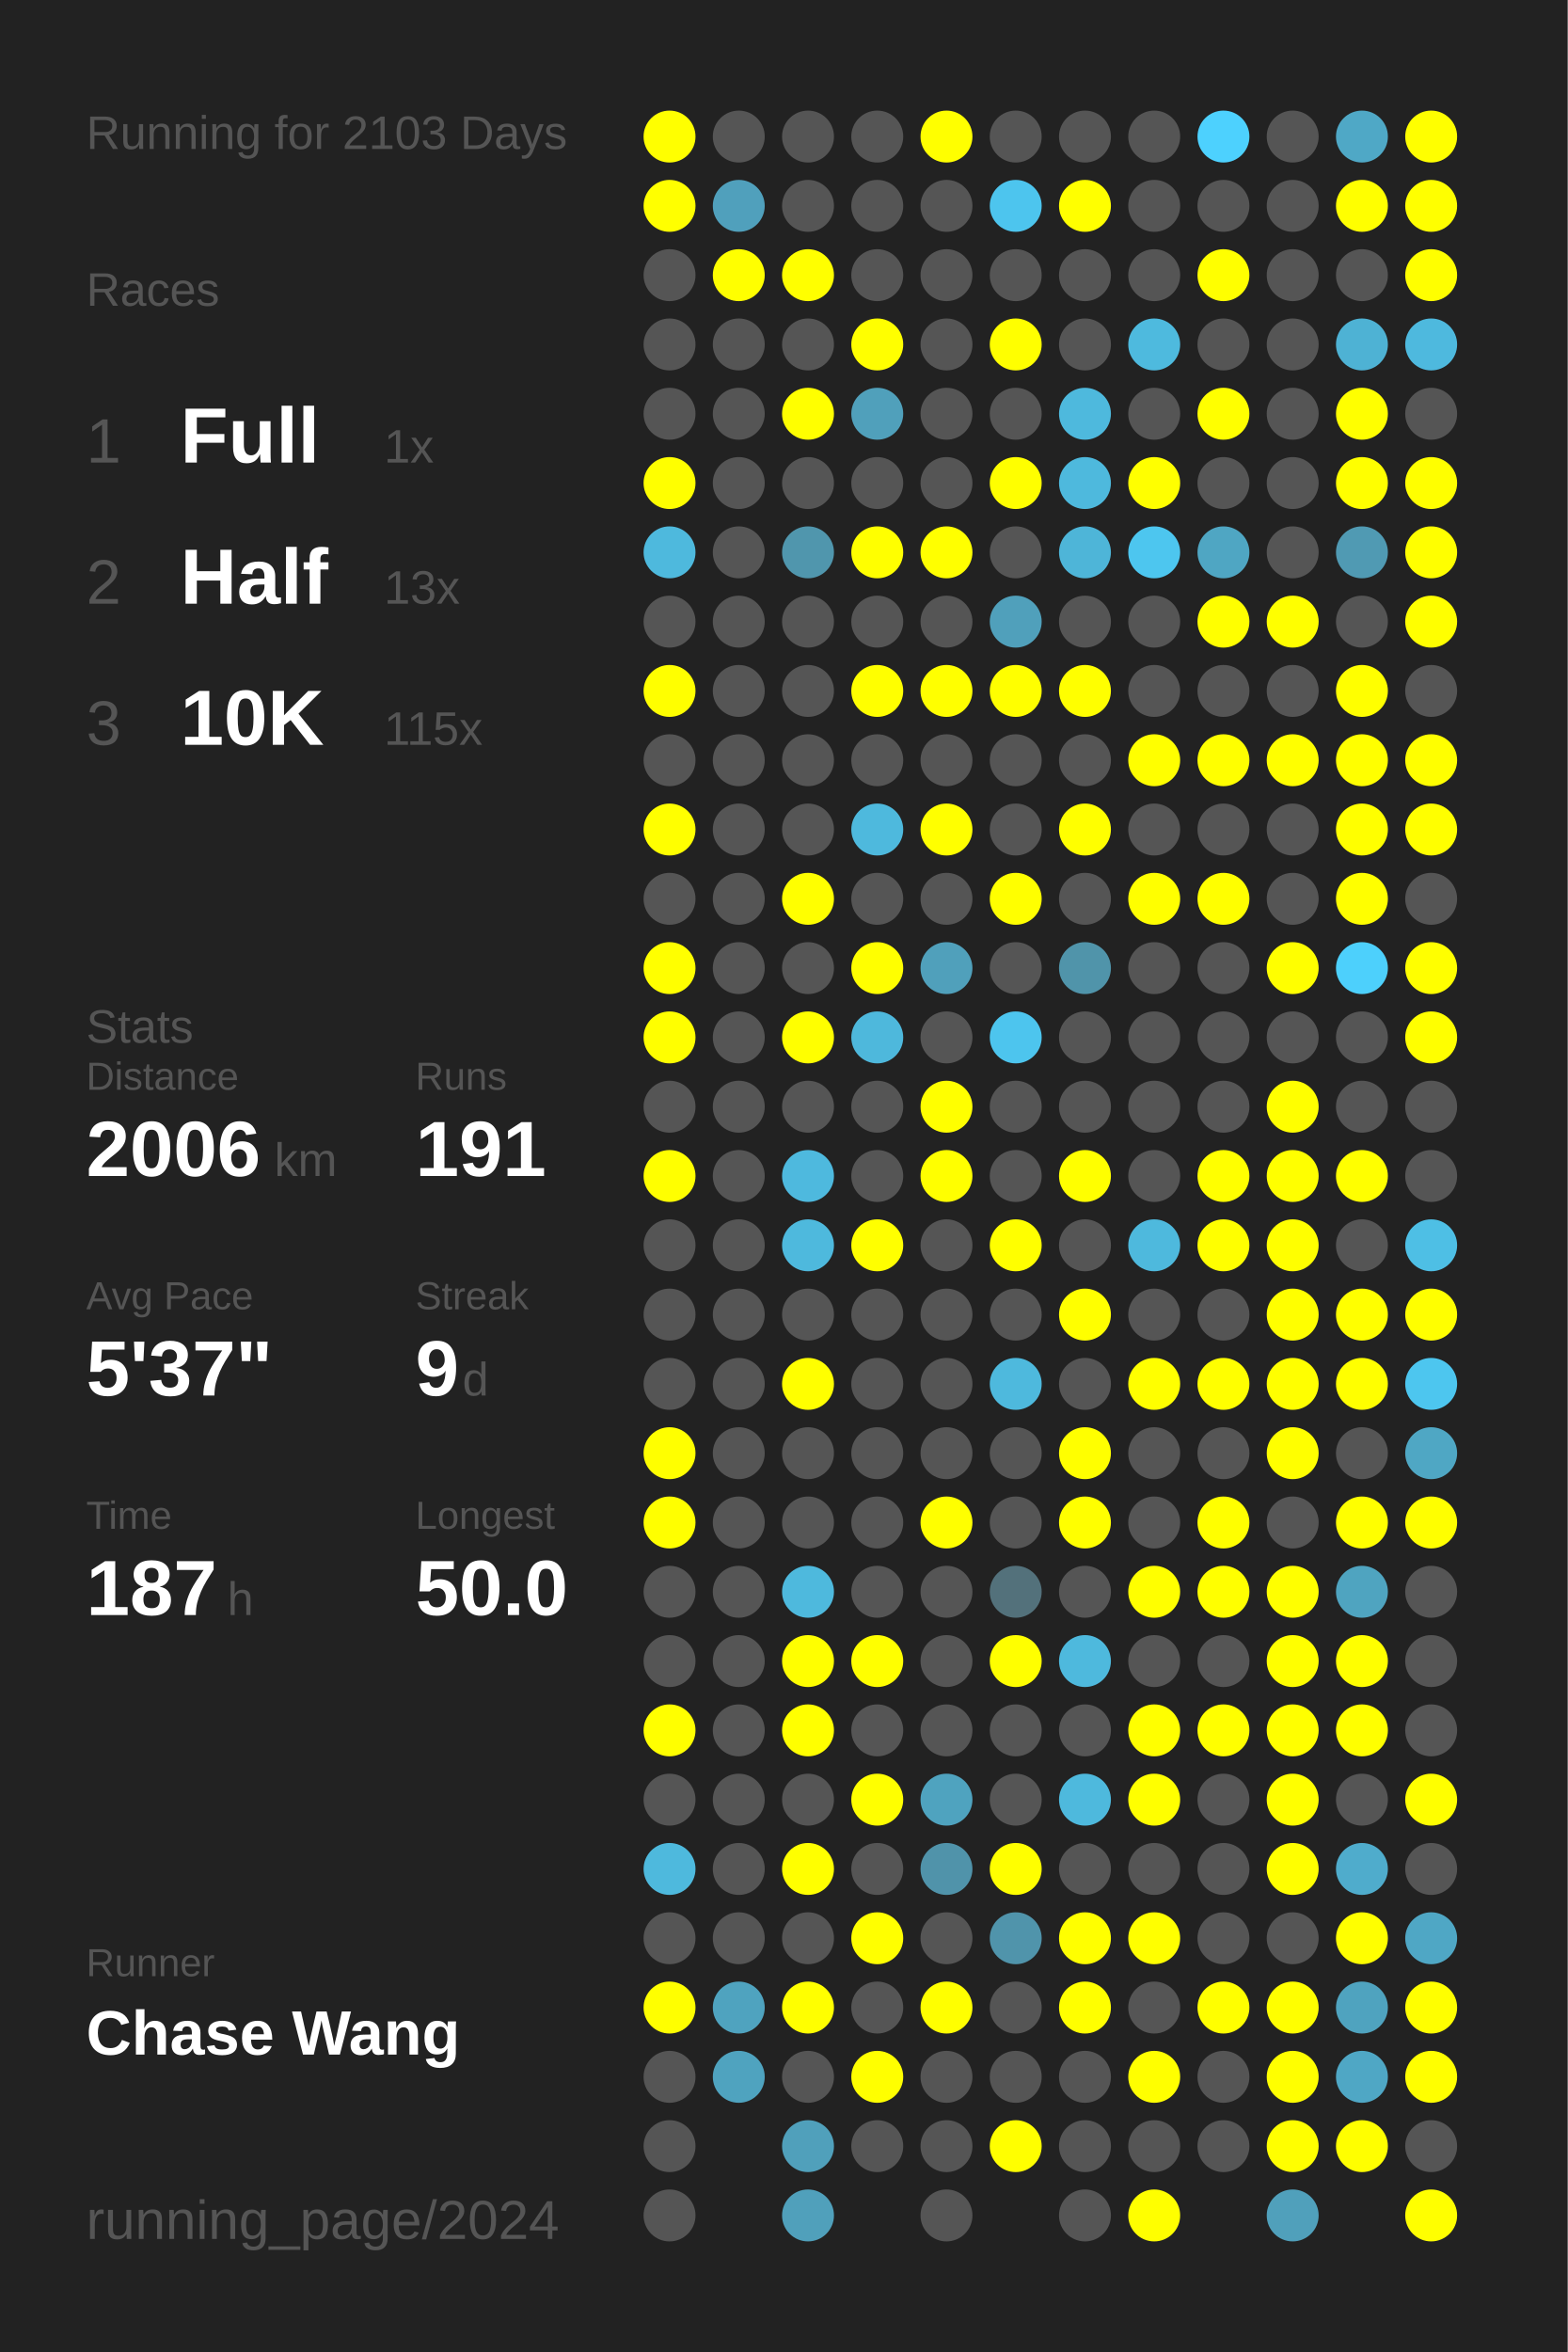
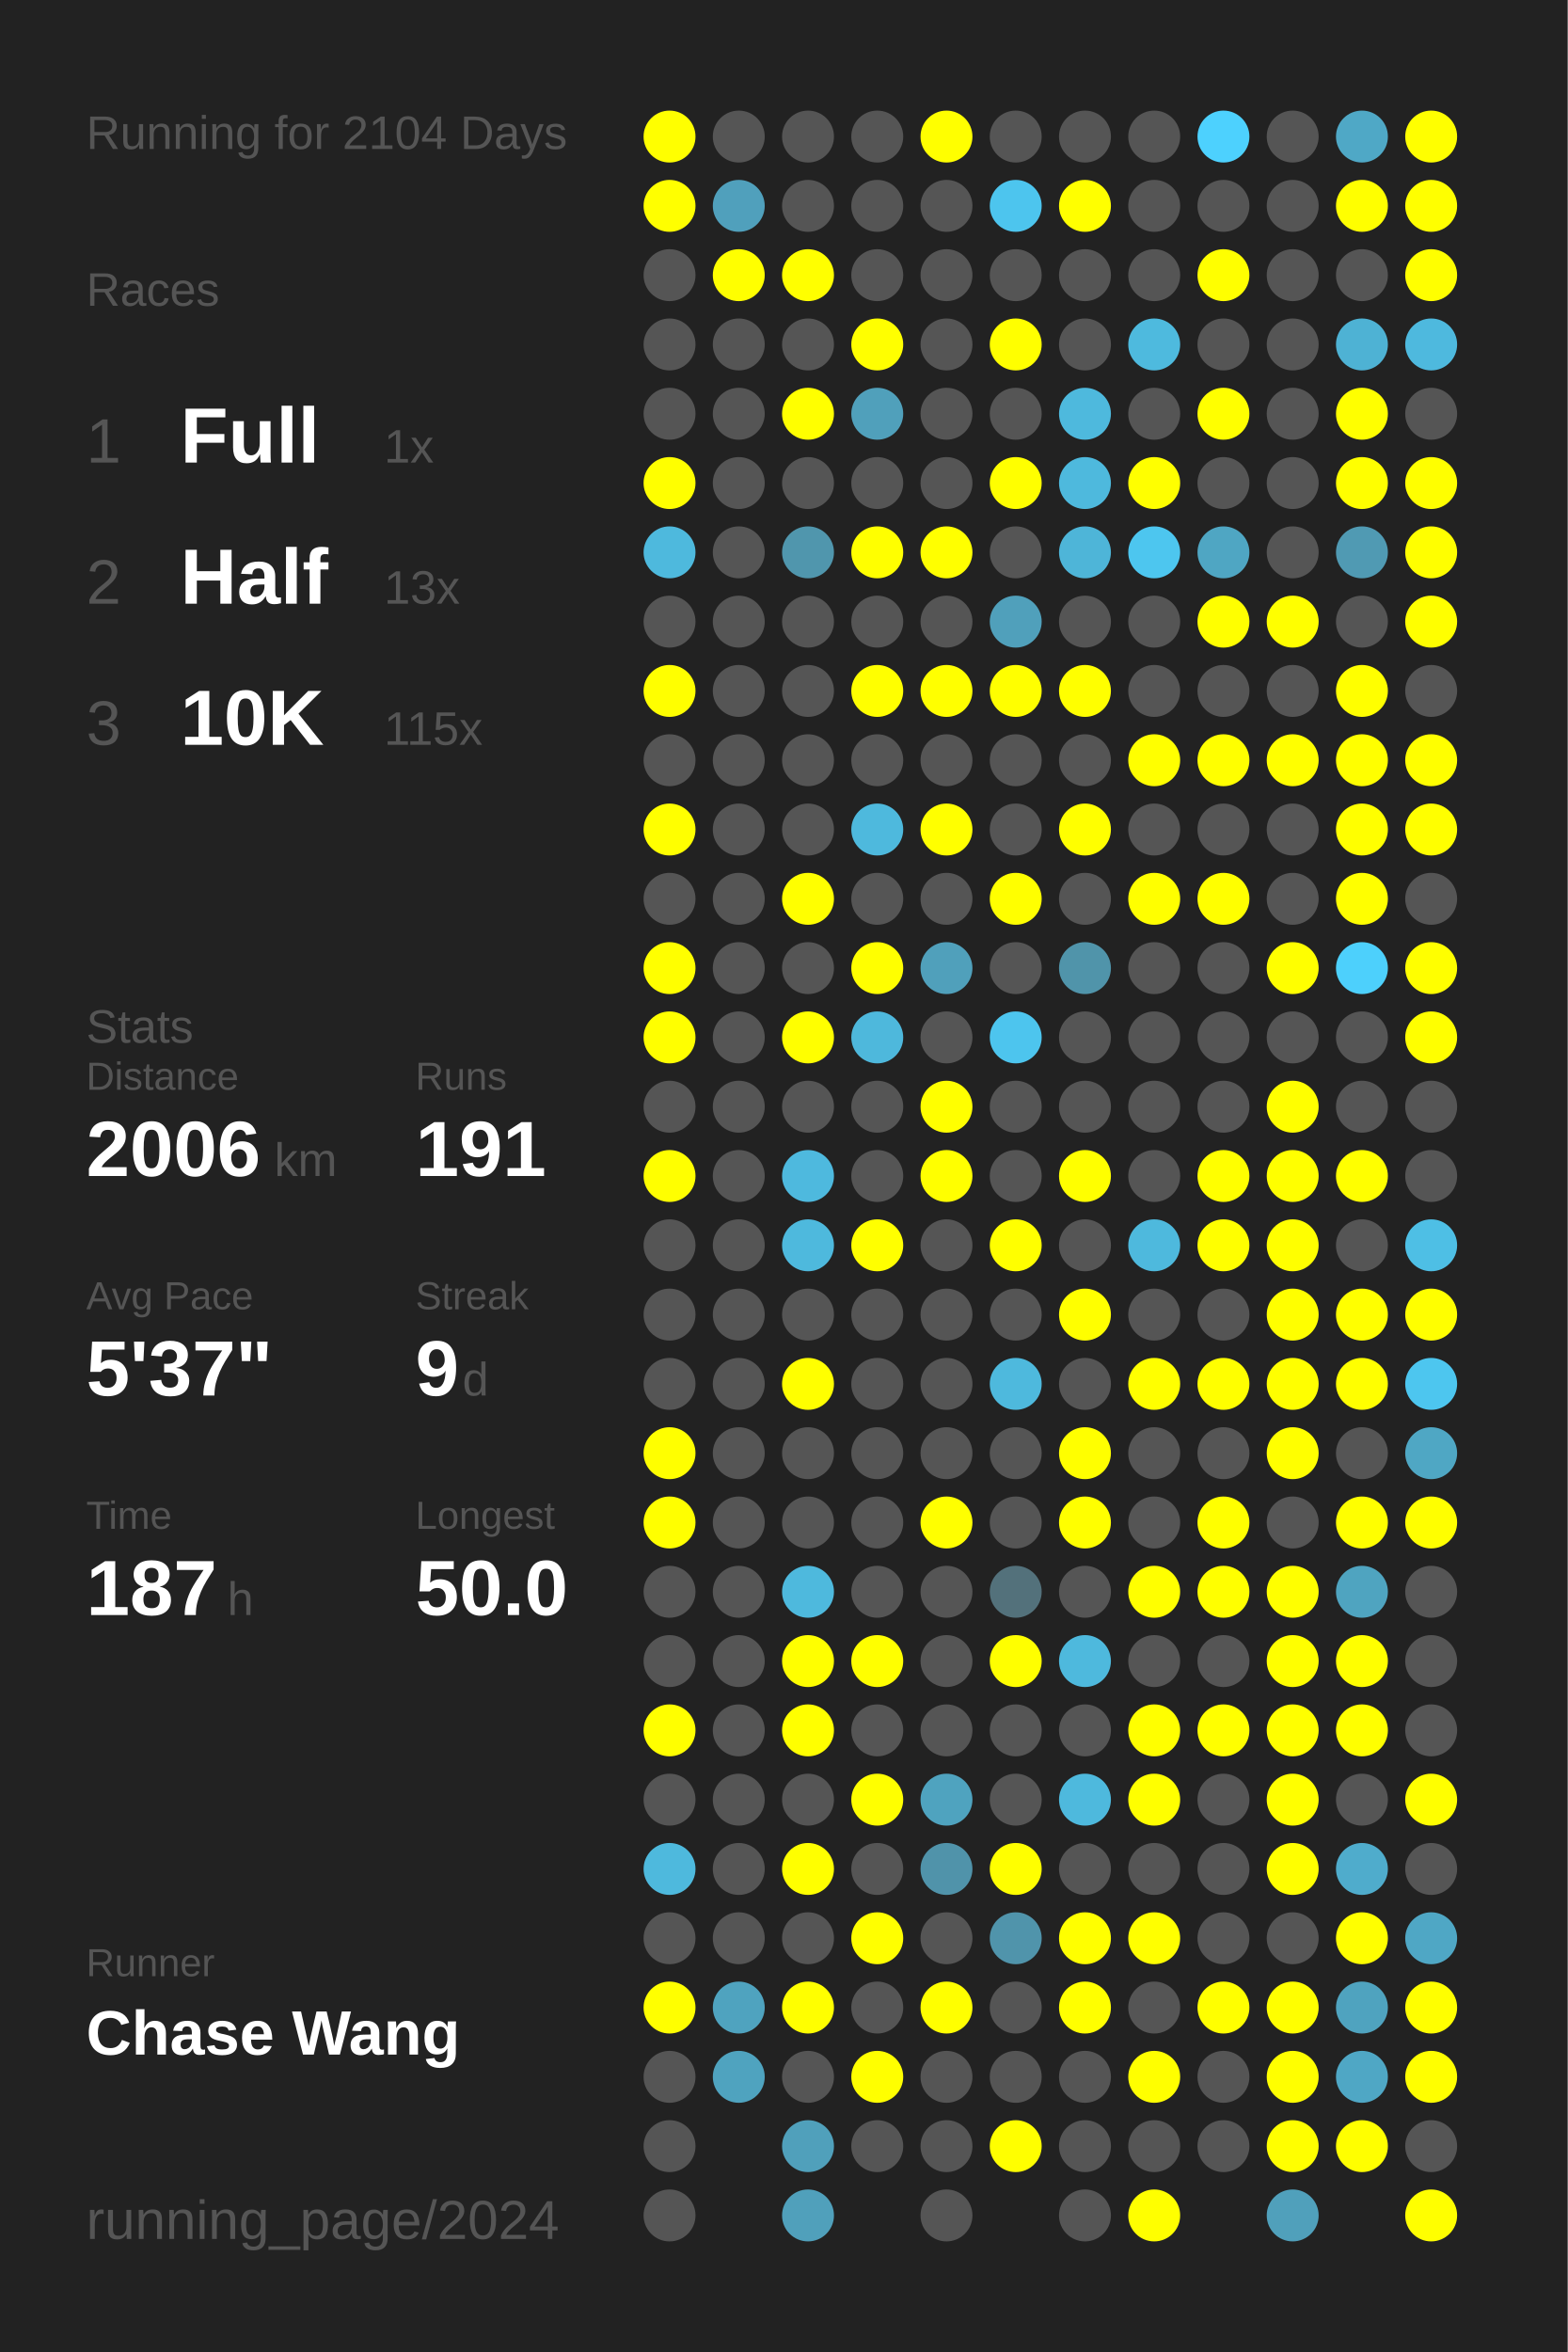
<svg xmlns="http://www.w3.org/2000/svg" baseProfile="full" height="300mm" version="1.1" viewBox="0,0,200,300" width="200mm">
  <defs />
  <rect fill="#222222" height="300" width="200" x="0" y="0" />
-   <text fill="#555555" style="font-size:6px; font-family:Arial;" x="11" y="19">Running for 2103 Days</text>
+   <text fill="#555555" style="font-size:6px; font-family:Arial;" x="11" y="19">Running for 2104 Days</text>
  <text fill="#555555" style="font-size:6px; font-family:Arial;" x="11" y="39">Races</text>
  <text fill="#555555" style="font-size:8px; font-family:Arial;" x="11" y="59">1</text>
  <text fill="#FFFFFF" style="font-size:10px; font-family:Arial; font-weight:bold;" x="23" y="59">Full</text>
  <text fill="#555555" style="font-size:6px; font-family:Arial;" x="49" y="59">1x</text>
  <text fill="#555555" style="font-size:8px; font-family:Arial;" x="11" y="77">2</text>
  <text fill="#FFFFFF" style="font-size:10px; font-family:Arial; font-weight:bold;" x="23" y="77">Half</text>
  <text fill="#555555" style="font-size:6px; font-family:Arial;" x="49" y="77">13x</text>
  <text fill="#555555" style="font-size:8px; font-family:Arial;" x="11" y="95">3</text>
  <text fill="#FFFFFF" style="font-size:10px; font-family:Arial; font-weight:bold;" x="23" y="95">10K</text>
  <text fill="#555555" style="font-size:6px; font-family:Arial;" x="49" y="95">115x</text>
  <text fill="#555555" style="font-size:6px; font-family:Arial;" x="11" y="133">Stats</text>
  <text fill="#555555" style="font-size:5px; font-family:Arial;" x="11" y="139">Distance</text>
  <text fill="#FFFFFF" style="font-size:10px; font-family:Arial; font-weight:bold;" x="11" y="150">2006</text>
  <text fill="#555555" style="font-size:6px; font-family:Arial;" x="35" y="150">km</text>
  <text fill="#555555" style="font-size:5px; font-family:Arial;" x="53" y="139">Runs</text>
  <text fill="#FFFFFF" style="font-size:10px; font-family:Arial; font-weight:bold;" x="53" y="150">191</text>
  <text fill="#555555" style="font-size:5px; font-family:Arial;" x="11" y="167">Avg Pace</text>
  <text fill="#FFFFFF" style="font-size:10px; font-family:Arial; font-weight:bold;" x="11" y="178">5'37"</text>
  <text fill="#555555" style="font-size:5px; font-family:Arial;" x="53" y="167">Streak</text>
  <text fill="#FFFFFF" style="font-size:10px; font-family:Arial; font-weight:bold;" x="53" y="178">9</text>
  <text fill="#555555" style="font-size:6px; font-family:Arial;" x="59" y="178">d</text>
  <text fill="#555555" style="font-size:5px; font-family:Arial;" x="11" y="195">Time</text>
  <text fill="#FFFFFF" style="font-size:10px; font-family:Arial; font-weight:bold;" x="11" y="206">187</text>
  <text fill="#555555" style="font-size:6px; font-family:Arial;" x="29" y="206">h</text>
  <text fill="#555555" style="font-size:5px; font-family:Arial;" x="53" y="195">Longest</text>
  <text fill="#FFFFFF" style="font-size:10px; font-family:Arial; font-weight:bold;" x="53" y="206">50.0</text>
  <text fill="#555555" style="font-size:5px; font-family:Arial;" x="11" y="252.065">Runner</text>
  <text fill="#FFFFFF" style="font-size:8px; font-family:Arial; font-weight:bold;" x="11" y="262.065">Chase Wang</text>
  <text fill="#555555" style="font-size:7px; font-family:Arial;" x="11" y="285.581">running_page/2024</text>
  <circle cx="85.417" cy="17.419" fill="#FFFF00" r="3.312" />
  <circle cx="85.417" cy="26.258" fill="#FFFF00" r="3.312" />
  <circle cx="85.417" cy="35.097" fill="#555555" r="3.312" />
  <circle cx="85.417" cy="43.935" fill="#555555" r="3.312" />
  <circle cx="85.417" cy="52.774" fill="#555555" r="3.312" />
  <circle cx="85.417" cy="61.613" fill="#FFFF00" r="3.312" />
  <circle cx="85.417" cy="70.452" fill="#4eb9dd" r="3.312" />
  <circle cx="85.417" cy="79.29" fill="#555555" r="3.312" />
  <circle cx="85.417" cy="88.129" fill="#FFFF00" r="3.312" />
  <circle cx="85.417" cy="96.968" fill="#555555" r="3.312" />
  <circle cx="85.417" cy="105.806" fill="#FFFF00" r="3.312" />
  <circle cx="85.417" cy="114.645" fill="#555555" r="3.312" />
  <circle cx="85.417" cy="123.484" fill="#FFFF00" r="3.312" />
  <circle cx="85.417" cy="132.323" fill="#FFFF00" r="3.312" />
  <circle cx="85.417" cy="141.161" fill="#555555" r="3.312" />
  <circle cx="85.417" cy="150" fill="#FFFF00" r="3.312" />
  <circle cx="85.417" cy="158.839" fill="#555555" r="3.312" />
  <circle cx="85.417" cy="167.677" fill="#555555" r="3.312" />
  <circle cx="85.417" cy="176.516" fill="#555555" r="3.312" />
  <circle cx="85.417" cy="185.355" fill="#FFFF00" r="3.312" />
  <circle cx="85.417" cy="194.194" fill="#FFFF00" r="3.312" />
  <circle cx="85.417" cy="203.032" fill="#555555" r="3.312" />
  <circle cx="85.417" cy="211.871" fill="#555555" r="3.312" />
  <circle cx="85.417" cy="220.71" fill="#FFFF00" r="3.312" />
  <circle cx="85.417" cy="229.548" fill="#555555" r="3.312" />
  <circle cx="85.417" cy="238.387" fill="#4eb9dd" r="3.312" />
  <circle cx="85.417" cy="247.226" fill="#555555" r="3.312" />
  <circle cx="85.417" cy="256.065" fill="#FFFF00" r="3.312" />
  <circle cx="85.417" cy="264.903" fill="#555555" r="3.312" />
  <circle cx="85.417" cy="273.742" fill="#555555" r="3.312" />
  <circle cx="85.417" cy="282.581" fill="#555555" r="3.312" />
  <circle cx="94.25" cy="17.419" fill="#555555" r="3.312" />
  <circle cx="94.25" cy="26.258" fill="#50a0bc" r="3.312" />
  <circle cx="94.25" cy="35.097" fill="#FFFF00" r="3.312" />
  <circle cx="94.25" cy="43.935" fill="#555555" r="3.312" />
  <circle cx="94.25" cy="52.774" fill="#555555" r="3.312" />
  <circle cx="94.25" cy="61.613" fill="#555555" r="3.312" />
  <circle cx="94.25" cy="70.452" fill="#555555" r="3.312" />
  <circle cx="94.25" cy="79.29" fill="#555555" r="3.312" />
  <circle cx="94.25" cy="88.129" fill="#555555" r="3.312" />
  <circle cx="94.25" cy="96.968" fill="#555555" r="3.312" />
  <circle cx="94.25" cy="105.806" fill="#555555" r="3.312" />
  <circle cx="94.25" cy="114.645" fill="#555555" r="3.312" />
  <circle cx="94.25" cy="123.484" fill="#555555" r="3.312" />
  <circle cx="94.25" cy="132.323" fill="#555555" r="3.312" />
  <circle cx="94.25" cy="141.161" fill="#555555" r="3.312" />
  <circle cx="94.25" cy="150" fill="#555555" r="3.312" />
  <circle cx="94.25" cy="158.839" fill="#555555" r="3.312" />
  <circle cx="94.25" cy="167.677" fill="#555555" r="3.312" />
  <circle cx="94.25" cy="176.516" fill="#555555" r="3.312" />
  <circle cx="94.25" cy="185.355" fill="#555555" r="3.312" />
  <circle cx="94.25" cy="194.194" fill="#555555" r="3.312" />
  <circle cx="94.25" cy="203.032" fill="#555555" r="3.312" />
  <circle cx="94.25" cy="211.871" fill="#555555" r="3.312" />
  <circle cx="94.25" cy="220.71" fill="#555555" r="3.312" />
  <circle cx="94.25" cy="229.548" fill="#555555" r="3.312" />
  <circle cx="94.25" cy="238.387" fill="#555555" r="3.312" />
  <circle cx="94.25" cy="247.226" fill="#555555" r="3.312" />
  <circle cx="94.25" cy="256.065" fill="#4fa3bf" r="3.312" />
  <circle cx="94.25" cy="264.903" fill="#4fa3bf" r="3.312" />
  <circle cx="103.083" cy="17.419" fill="#555555" r="3.312" />
  <circle cx="103.083" cy="26.258" fill="#555555" r="3.312" />
  <circle cx="103.083" cy="35.097" fill="#FFFF00" r="3.312" />
  <circle cx="103.083" cy="43.935" fill="#555555" r="3.312" />
  <circle cx="103.083" cy="52.774" fill="#FFFF00" r="3.312" />
  <circle cx="103.083" cy="61.613" fill="#555555" r="3.312" />
  <circle cx="103.083" cy="70.452" fill="#5096ad" r="3.312" />
  <circle cx="103.083" cy="79.29" fill="#555555" r="3.312" />
  <circle cx="103.083" cy="88.129" fill="#555555" r="3.312" />
  <circle cx="103.083" cy="96.968" fill="#555555" r="3.312" />
  <circle cx="103.083" cy="105.806" fill="#555555" r="3.312" />
  <circle cx="103.083" cy="114.645" fill="#FFFF00" r="3.312" />
  <circle cx="103.083" cy="123.484" fill="#555555" r="3.312" />
  <circle cx="103.083" cy="132.323" fill="#FFFF00" r="3.312" />
  <circle cx="103.083" cy="141.161" fill="#555555" r="3.312" />
  <circle cx="103.083" cy="150" fill="#4eb9de" r="3.312" />
  <circle cx="103.083" cy="158.839" fill="#4eb9dd" r="3.312" />
  <circle cx="103.083" cy="167.677" fill="#555555" r="3.312" />
  <circle cx="103.083" cy="176.516" fill="#FFFF00" r="3.312" />
  <circle cx="103.083" cy="185.355" fill="#555555" r="3.312" />
  <circle cx="103.083" cy="194.194" fill="#555555" r="3.312" />
  <circle cx="103.083" cy="203.032" fill="#4eb9dd" r="3.312" />
  <circle cx="103.083" cy="211.871" fill="#FFFF00" r="3.312" />
  <circle cx="103.083" cy="220.71" fill="#FFFF00" r="3.312" />
  <circle cx="103.083" cy="229.548" fill="#555555" r="3.312" />
  <circle cx="103.083" cy="238.387" fill="#FFFF00" r="3.312" />
  <circle cx="103.083" cy="247.226" fill="#555555" r="3.312" />
  <circle cx="103.083" cy="256.065" fill="#FFFF00" r="3.312" />
  <circle cx="103.083" cy="264.903" fill="#555555" r="3.312" />
  <circle cx="103.083" cy="273.742" fill="#50a0bb" r="3.312" />
  <circle cx="103.083" cy="282.581" fill="#50a0bb" r="3.312" />
  <circle cx="111.917" cy="17.419" fill="#555555" r="3.312" />
  <circle cx="111.917" cy="26.258" fill="#555555" r="3.312" />
  <circle cx="111.917" cy="35.097" fill="#555555" r="3.312" />
  <circle cx="111.917" cy="43.935" fill="#FFFF00" r="3.312" />
  <circle cx="111.917" cy="52.774" fill="#50a0bb" r="3.312" />
  <circle cx="111.917" cy="61.613" fill="#555555" r="3.312" />
  <circle cx="111.917" cy="70.452" fill="#FFFF00" r="3.312" />
  <circle cx="111.917" cy="79.29" fill="#555555" r="3.312" />
  <circle cx="111.917" cy="88.129" fill="#FFFF00" r="3.312" />
  <circle cx="111.917" cy="96.968" fill="#555555" r="3.312" />
  <circle cx="111.917" cy="105.806" fill="#4eb9dd" r="3.312" />
  <circle cx="111.917" cy="114.645" fill="#555555" r="3.312" />
  <circle cx="111.917" cy="123.484" fill="#FFFF00" r="3.312" />
  <circle cx="111.917" cy="132.323" fill="#4eb8dc" r="3.312" />
  <circle cx="111.917" cy="141.161" fill="#555555" r="3.312" />
  <circle cx="111.917" cy="150" fill="#555555" r="3.312" />
  <circle cx="111.917" cy="158.839" fill="#FFFF00" r="3.312" />
  <circle cx="111.917" cy="167.677" fill="#555555" r="3.312" />
  <circle cx="111.917" cy="176.516" fill="#555555" r="3.312" />
  <circle cx="111.917" cy="185.355" fill="#555555" r="3.312" />
  <circle cx="111.917" cy="194.194" fill="#555555" r="3.312" />
  <circle cx="111.917" cy="203.032" fill="#555555" r="3.312" />
  <circle cx="111.917" cy="211.871" fill="#FFFF00" r="3.312" />
  <circle cx="111.917" cy="220.71" fill="#555555" r="3.312" />
  <circle cx="111.917" cy="229.548" fill="#FFFF00" r="3.312" />
  <circle cx="111.917" cy="238.387" fill="#555555" r="3.312" />
  <circle cx="111.917" cy="247.226" fill="#FFFF00" r="3.312" />
  <circle cx="111.917" cy="256.065" fill="#555555" r="3.312" />
  <circle cx="111.917" cy="264.903" fill="#FFFF00" r="3.312" />
  <circle cx="111.917" cy="273.742" fill="#555555" r="3.312" />
  <circle cx="120.75" cy="17.419" fill="#FFFF00" r="3.312" />
  <circle cx="120.75" cy="26.258" fill="#555555" r="3.312" />
  <circle cx="120.75" cy="35.097" fill="#555555" r="3.312" />
  <circle cx="120.75" cy="43.935" fill="#555555" r="3.312" />
  <circle cx="120.75" cy="52.774" fill="#555555" r="3.312" />
  <circle cx="120.75" cy="61.613" fill="#555555" r="3.312" />
  <circle cx="120.75" cy="70.452" fill="#FFFF00" r="3.312" />
  <circle cx="120.75" cy="79.29" fill="#555555" r="3.312" />
  <circle cx="120.75" cy="88.129" fill="#FFFF00" r="3.312" />
  <circle cx="120.75" cy="96.968" fill="#555555" r="3.312" />
  <circle cx="120.75" cy="105.806" fill="#FFFF00" r="3.312" />
  <circle cx="120.75" cy="114.645" fill="#555555" r="3.312" />
  <circle cx="120.75" cy="123.484" fill="#50a0bb" r="3.312" />
  <circle cx="120.75" cy="132.323" fill="#555555" r="3.312" />
  <circle cx="120.75" cy="141.161" fill="#FFFF00" r="3.312" />
  <circle cx="120.75" cy="150" fill="#FFFF00" r="3.312" />
  <circle cx="120.75" cy="158.839" fill="#555555" r="3.312" />
  <circle cx="120.75" cy="167.677" fill="#555555" r="3.312" />
  <circle cx="120.75" cy="176.516" fill="#555555" r="3.312" />
  <circle cx="120.75" cy="185.355" fill="#555555" r="3.312" />
  <circle cx="120.75" cy="194.194" fill="#FFFF00" r="3.312" />
  <circle cx="120.75" cy="203.032" fill="#555555" r="3.312" />
  <circle cx="120.75" cy="211.871" fill="#555555" r="3.312" />
  <circle cx="120.75" cy="220.71" fill="#555555" r="3.312" />
  <circle cx="120.75" cy="229.548" fill="#4fa3bf" r="3.312" />
  <circle cx="120.75" cy="238.387" fill="#5093aa" r="3.312" />
  <circle cx="120.75" cy="247.226" fill="#555555" r="3.312" />
  <circle cx="120.75" cy="256.065" fill="#FFFF00" r="3.312" />
  <circle cx="120.75" cy="264.903" fill="#555555" r="3.312" />
  <circle cx="120.75" cy="273.742" fill="#555555" r="3.312" />
  <circle cx="120.75" cy="282.581" fill="#555555" r="3.312" />
  <circle cx="129.583" cy="17.419" fill="#555555" r="3.312" />
  <circle cx="129.583" cy="26.258" fill="#4dc5ee" r="3.312" />
  <circle cx="129.583" cy="35.097" fill="#555555" r="3.312" />
  <circle cx="129.583" cy="43.935" fill="#FFFF00" r="3.312" />
  <circle cx="129.583" cy="52.774" fill="#555555" r="3.312" />
  <circle cx="129.583" cy="61.613" fill="#FFFF00" r="3.312" />
  <circle cx="129.583" cy="70.452" fill="#555555" r="3.312" />
  <circle cx="129.583" cy="79.29" fill="#50a0bb" r="3.312" />
  <circle cx="129.583" cy="88.129" fill="#FFFF00" r="3.312" />
  <circle cx="129.583" cy="96.968" fill="#555555" r="3.312" />
  <circle cx="129.583" cy="105.806" fill="#555555" r="3.312" />
  <circle cx="129.583" cy="114.645" fill="#FFFF00" r="3.312" />
  <circle cx="129.583" cy="123.484" fill="#555555" r="3.312" />
  <circle cx="129.583" cy="132.323" fill="#4dc5ee" r="3.312" />
  <circle cx="129.583" cy="141.161" fill="#555555" r="3.312" />
  <circle cx="129.583" cy="150" fill="#555555" r="3.312" />
  <circle cx="129.583" cy="158.839" fill="#FFFF00" r="3.312" />
  <circle cx="129.583" cy="167.677" fill="#555555" r="3.312" />
  <circle cx="129.583" cy="176.516" fill="#4eb9dd" r="3.312" />
  <circle cx="129.583" cy="185.355" fill="#555555" r="3.312" />
  <circle cx="129.583" cy="194.194" fill="#555555" r="3.312" />
  <circle cx="129.583" cy="203.032" fill="#53717b" r="3.312" />
  <circle cx="129.583" cy="211.871" fill="#FFFF00" r="3.312" />
  <circle cx="129.583" cy="220.71" fill="#555555" r="3.312" />
  <circle cx="129.583" cy="229.548" fill="#555555" r="3.312" />
  <circle cx="129.583" cy="238.387" fill="#FFFF00" r="3.312" />
  <circle cx="129.583" cy="247.226" fill="#5094ab" r="3.312" />
  <circle cx="129.583" cy="256.065" fill="#555555" r="3.312" />
  <circle cx="129.583" cy="264.903" fill="#555555" r="3.312" />
  <circle cx="129.583" cy="273.742" fill="#FFFF00" r="3.312" />
  <circle cx="138.417" cy="17.419" fill="#555555" r="3.312" />
  <circle cx="138.417" cy="26.258" fill="#FFFF00" r="3.312" />
  <circle cx="138.417" cy="35.097" fill="#555555" r="3.312" />
  <circle cx="138.417" cy="43.935" fill="#555555" r="3.312" />
  <circle cx="138.417" cy="52.774" fill="#4eb9dd" r="3.312" />
  <circle cx="138.417" cy="61.613" fill="#4eb9dd" r="3.312" />
  <circle cx="138.417" cy="70.452" fill="#4eb5d8" r="3.312" />
  <circle cx="138.417" cy="79.29" fill="#555555" r="3.312" />
  <circle cx="138.417" cy="88.129" fill="#FFFF00" r="3.312" />
  <circle cx="138.417" cy="96.968" fill="#555555" r="3.312" />
  <circle cx="138.417" cy="105.806" fill="#FFFF00" r="3.312" />
  <circle cx="138.417" cy="114.645" fill="#555555" r="3.312" />
  <circle cx="138.417" cy="123.484" fill="#5094aa" r="3.312" />
  <circle cx="138.417" cy="132.323" fill="#555555" r="3.312" />
  <circle cx="138.417" cy="141.161" fill="#555555" r="3.312" />
  <circle cx="138.417" cy="150" fill="#FFFF00" r="3.312" />
  <circle cx="138.417" cy="158.839" fill="#555555" r="3.312" />
  <circle cx="138.417" cy="167.677" fill="#FFFF00" r="3.312" />
  <circle cx="138.417" cy="176.516" fill="#555555" r="3.312" />
  <circle cx="138.417" cy="185.355" fill="#FFFF00" r="3.312" />
  <circle cx="138.417" cy="194.194" fill="#FFFF00" r="3.312" />
  <circle cx="138.417" cy="203.032" fill="#555555" r="3.312" />
  <circle cx="138.417" cy="211.871" fill="#4eb9dd" r="3.312" />
  <circle cx="138.417" cy="220.71" fill="#555555" r="3.312" />
  <circle cx="138.417" cy="229.548" fill="#4eb9dd" r="3.312" />
  <circle cx="138.417" cy="238.387" fill="#555555" r="3.312" />
  <circle cx="138.417" cy="247.226" fill="#FFFF00" r="3.312" />
  <circle cx="138.417" cy="256.065" fill="#FFFF00" r="3.312" />
  <circle cx="138.417" cy="264.903" fill="#555555" r="3.312" />
  <circle cx="138.417" cy="273.742" fill="#555555" r="3.312" />
  <circle cx="138.417" cy="282.581" fill="#555555" r="3.312" />
  <circle cx="147.25" cy="17.419" fill="#555555" r="3.312" />
  <circle cx="147.25" cy="26.258" fill="#555555" r="3.312" />
  <circle cx="147.25" cy="35.097" fill="#555555" r="3.312" />
  <circle cx="147.25" cy="43.935" fill="#4ebade" r="3.312" />
  <circle cx="147.25" cy="52.774" fill="#555555" r="3.312" />
  <circle cx="147.25" cy="61.613" fill="#FFFF00" r="3.312" />
  <circle cx="147.25" cy="70.452" fill="#4dc6ef" r="3.312" />
  <circle cx="147.25" cy="79.29" fill="#555555" r="3.312" />
  <circle cx="147.25" cy="88.129" fill="#555555" r="3.312" />
  <circle cx="147.25" cy="96.968" fill="#FFFF00" r="3.312" />
  <circle cx="147.25" cy="105.806" fill="#555555" r="3.312" />
  <circle cx="147.25" cy="114.645" fill="#FFFF00" r="3.312" />
  <circle cx="147.25" cy="123.484" fill="#555555" r="3.312" />
  <circle cx="147.25" cy="132.323" fill="#555555" r="3.312" />
  <circle cx="147.25" cy="141.161" fill="#555555" r="3.312" />
  <circle cx="147.25" cy="150" fill="#555555" r="3.312" />
  <circle cx="147.25" cy="158.839" fill="#4eb9dd" r="3.312" />
  <circle cx="147.25" cy="167.677" fill="#555555" r="3.312" />
  <circle cx="147.25" cy="176.516" fill="#FFFF00" r="3.312" />
  <circle cx="147.25" cy="185.355" fill="#555555" r="3.312" />
  <circle cx="147.25" cy="194.194" fill="#555555" r="3.312" />
  <circle cx="147.25" cy="203.032" fill="#FFFF00" r="3.312" />
  <circle cx="147.25" cy="211.871" fill="#555555" r="3.312" />
  <circle cx="147.25" cy="220.71" fill="#FFFF00" r="3.312" />
  <circle cx="147.25" cy="229.548" fill="#FFFF00" r="3.312" />
  <circle cx="147.25" cy="238.387" fill="#555555" r="3.312" />
  <circle cx="147.25" cy="247.226" fill="#FFFF00" r="3.312" />
  <circle cx="147.25" cy="256.065" fill="#555555" r="3.312" />
  <circle cx="147.25" cy="264.903" fill="#FFFF00" r="3.312" />
  <circle cx="147.25" cy="273.742" fill="#555555" r="3.312" />
  <circle cx="147.25" cy="282.581" fill="#FFFF00" r="3.312" />
  <circle cx="156.083" cy="17.419" fill="#4dd1fe" r="3.312" />
  <circle cx="156.083" cy="26.258" fill="#555555" r="3.312" />
  <circle cx="156.083" cy="35.097" fill="#FFFF00" r="3.312" />
  <circle cx="156.083" cy="43.935" fill="#555555" r="3.312" />
  <circle cx="156.083" cy="52.774" fill="#FFFF00" r="3.312" />
  <circle cx="156.083" cy="61.613" fill="#555555" r="3.312" />
  <circle cx="156.083" cy="70.452" fill="#4fa6c3" r="3.312" />
  <circle cx="156.083" cy="79.29" fill="#FFFF00" r="3.312" />
  <circle cx="156.083" cy="88.129" fill="#555555" r="3.312" />
  <circle cx="156.083" cy="96.968" fill="#FFFF00" r="3.312" />
  <circle cx="156.083" cy="105.806" fill="#555555" r="3.312" />
  <circle cx="156.083" cy="114.645" fill="#FFFF00" r="3.312" />
  <circle cx="156.083" cy="123.484" fill="#555555" r="3.312" />
  <circle cx="156.083" cy="132.323" fill="#555555" r="3.312" />
  <circle cx="156.083" cy="141.161" fill="#555555" r="3.312" />
  <circle cx="156.083" cy="150" fill="#FFFF00" r="3.312" />
  <circle cx="156.083" cy="158.839" fill="#FFFF00" r="3.312" />
  <circle cx="156.083" cy="167.677" fill="#555555" r="3.312" />
  <circle cx="156.083" cy="176.516" fill="#FFFF00" r="3.312" />
  <circle cx="156.083" cy="185.355" fill="#555555" r="3.312" />
  <circle cx="156.083" cy="194.194" fill="#FFFF00" r="3.312" />
  <circle cx="156.083" cy="203.032" fill="#FFFF00" r="3.312" />
  <circle cx="156.083" cy="211.871" fill="#555555" r="3.312" />
  <circle cx="156.083" cy="220.71" fill="#FFFF00" r="3.312" />
  <circle cx="156.083" cy="229.548" fill="#555555" r="3.312" />
  <circle cx="156.083" cy="238.387" fill="#555555" r="3.312" />
  <circle cx="156.083" cy="247.226" fill="#555555" r="3.312" />
  <circle cx="156.083" cy="256.065" fill="#FFFF00" r="3.312" />
  <circle cx="156.083" cy="264.903" fill="#555555" r="3.312" />
  <circle cx="156.083" cy="273.742" fill="#555555" r="3.312" />
  <circle cx="164.917" cy="17.419" fill="#555555" r="3.312" />
  <circle cx="164.917" cy="26.258" fill="#555555" r="3.312" />
  <circle cx="164.917" cy="35.097" fill="#555555" r="3.312" />
  <circle cx="164.917" cy="43.935" fill="#555555" r="3.312" />
  <circle cx="164.917" cy="52.774" fill="#555555" r="3.312" />
  <circle cx="164.917" cy="61.613" fill="#555555" r="3.312" />
  <circle cx="164.917" cy="70.452" fill="#555555" r="3.312" />
  <circle cx="164.917" cy="79.29" fill="#FFFF00" r="3.312" />
  <circle cx="164.917" cy="88.129" fill="#555555" r="3.312" />
  <circle cx="164.917" cy="96.968" fill="#FFFF00" r="3.312" />
  <circle cx="164.917" cy="105.806" fill="#555555" r="3.312" />
  <circle cx="164.917" cy="114.645" fill="#555555" r="3.312" />
  <circle cx="164.917" cy="123.484" fill="#FFFF00" r="3.312" />
  <circle cx="164.917" cy="132.323" fill="#555555" r="3.312" />
  <circle cx="164.917" cy="141.161" fill="#FFFF00" r="3.312" />
  <circle cx="164.917" cy="150" fill="#FFFF00" r="3.312" />
  <circle cx="164.917" cy="158.839" fill="#FFFF00" r="3.312" />
  <circle cx="164.917" cy="167.677" fill="#FFFF00" r="3.312" />
  <circle cx="164.917" cy="176.516" fill="#FFFF00" r="3.312" />
  <circle cx="164.917" cy="185.355" fill="#FFFF00" r="3.312" />
  <circle cx="164.917" cy="194.194" fill="#555555" r="3.312" />
  <circle cx="164.917" cy="203.032" fill="#FFFF00" r="3.312" />
  <circle cx="164.917" cy="211.871" fill="#FFFF00" r="3.312" />
  <circle cx="164.917" cy="220.71" fill="#FFFF00" r="3.312" />
  <circle cx="164.917" cy="229.548" fill="#FFFF00" r="3.312" />
  <circle cx="164.917" cy="238.387" fill="#FFFF00" r="3.312" />
  <circle cx="164.917" cy="247.226" fill="#555555" r="3.312" />
  <circle cx="164.917" cy="256.065" fill="#FFFF00" r="3.312" />
  <circle cx="164.917" cy="264.903" fill="#FFFF00" r="3.312" />
  <circle cx="164.917" cy="273.742" fill="#FFFF00" r="3.312" />
  <circle cx="164.917" cy="282.581" fill="#50a0bb" r="3.312" />
  <circle cx="173.75" cy="17.419" fill="#4fa8c6" r="3.312" />
  <circle cx="173.75" cy="26.258" fill="#FFFF00" r="3.312" />
  <circle cx="173.75" cy="35.097" fill="#555555" r="3.312" />
  <circle cx="173.75" cy="43.935" fill="#4eb2d4" r="3.312" />
  <circle cx="173.75" cy="52.774" fill="#FFFF00" r="3.312" />
  <circle cx="173.75" cy="61.613" fill="#FFFF00" r="3.312" />
  <circle cx="173.75" cy="70.452" fill="#509ab3" r="3.312" />
  <circle cx="173.75" cy="79.29" fill="#555555" r="3.312" />
  <circle cx="173.75" cy="88.129" fill="#FFFF00" r="3.312" />
  <circle cx="173.75" cy="96.968" fill="#FFFF00" r="3.312" />
  <circle cx="173.75" cy="105.806" fill="#FFFF00" r="3.312" />
  <circle cx="173.75" cy="114.645" fill="#FFFF00" r="3.312" />
  <circle cx="173.75" cy="123.484" fill="#4dd0fc" r="3.312" />
  <circle cx="173.75" cy="132.323" fill="#555555" r="3.312" />
  <circle cx="173.75" cy="141.161" fill="#555555" r="3.312" />
  <circle cx="173.75" cy="150" fill="#FFFF00" r="3.312" />
  <circle cx="173.75" cy="158.839" fill="#555555" r="3.312" />
  <circle cx="173.75" cy="167.677" fill="#FFFF00" r="3.312" />
  <circle cx="173.75" cy="176.516" fill="#FFFF00" r="3.312" />
  <circle cx="173.75" cy="185.355" fill="#555555" r="3.312" />
  <circle cx="173.75" cy="194.194" fill="#FFFF00" r="3.312" />
  <circle cx="173.75" cy="203.032" fill="#4fa4c0" r="3.312" />
  <circle cx="173.75" cy="211.871" fill="#FFFF00" r="3.312" />
  <circle cx="173.75" cy="220.71" fill="#FFFF00" r="3.312" />
  <circle cx="173.75" cy="229.548" fill="#555555" r="3.312" />
  <circle cx="173.75" cy="238.387" fill="#4faccc" r="3.312" />
  <circle cx="173.75" cy="247.226" fill="#FFFF00" r="3.312" />
  <circle cx="173.75" cy="256.065" fill="#4fa3bf" r="3.312" />
  <circle cx="173.75" cy="264.903" fill="#4fa7c5" r="3.312" />
  <circle cx="173.75" cy="273.742" fill="#FFFF00" r="3.312" />
  <circle cx="182.583" cy="17.419" fill="#FFFF00" r="3.312" />
  <circle cx="182.583" cy="26.258" fill="#FFFF00" r="3.312" />
  <circle cx="182.583" cy="35.097" fill="#FFFF00" r="3.312" />
  <circle cx="182.583" cy="43.935" fill="#4eb9de" r="3.312" />
  <circle cx="182.583" cy="52.774" fill="#555555" r="3.312" />
  <circle cx="182.583" cy="61.613" fill="#FFFF00" r="3.312" />
  <circle cx="182.583" cy="70.452" fill="#FFFF00" r="3.312" />
  <circle cx="182.583" cy="79.29" fill="#FFFF00" r="3.312" />
  <circle cx="182.583" cy="88.129" fill="#555555" r="3.312" />
  <circle cx="182.583" cy="96.968" fill="#FFFF00" r="3.312" />
  <circle cx="182.583" cy="105.806" fill="#FFFF00" r="3.312" />
  <circle cx="182.583" cy="114.645" fill="#555555" r="3.312" />
  <circle cx="182.583" cy="123.484" fill="#FFFF00" r="3.312" />
  <circle cx="182.583" cy="132.323" fill="#FFFF00" r="3.312" />
  <circle cx="182.583" cy="141.161" fill="#555555" r="3.312" />
  <circle cx="182.583" cy="150" fill="#555555" r="3.312" />
  <circle cx="182.583" cy="158.839" fill="#4ebfe5" r="3.312" />
  <circle cx="182.583" cy="167.677" fill="#FFFF00" r="3.312" />
  <circle cx="182.583" cy="176.516" fill="#4dc6ef" r="3.312" />
  <circle cx="182.583" cy="185.355" fill="#4fa7c4" r="3.312" />
  <circle cx="182.583" cy="194.194" fill="#FFFF00" r="3.312" />
  <circle cx="182.583" cy="203.032" fill="#555555" r="3.312" />
  <circle cx="182.583" cy="211.871" fill="#555555" r="3.312" />
  <circle cx="182.583" cy="220.71" fill="#555555" r="3.312" />
  <circle cx="182.583" cy="229.548" fill="#FFFF00" r="3.312" />
  <circle cx="182.583" cy="238.387" fill="#555555" r="3.312" />
  <circle cx="182.583" cy="247.226" fill="#4fa7c5" r="3.312" />
  <circle cx="182.583" cy="256.065" fill="#FFFF00" r="3.312" />
  <circle cx="182.583" cy="264.903" fill="#FFFF00" r="3.312" />
  <circle cx="182.583" cy="273.742" fill="#555555" r="3.312" />
  <circle cx="182.583" cy="282.581" fill="#FFFF00" r="3.312" />
</svg>
